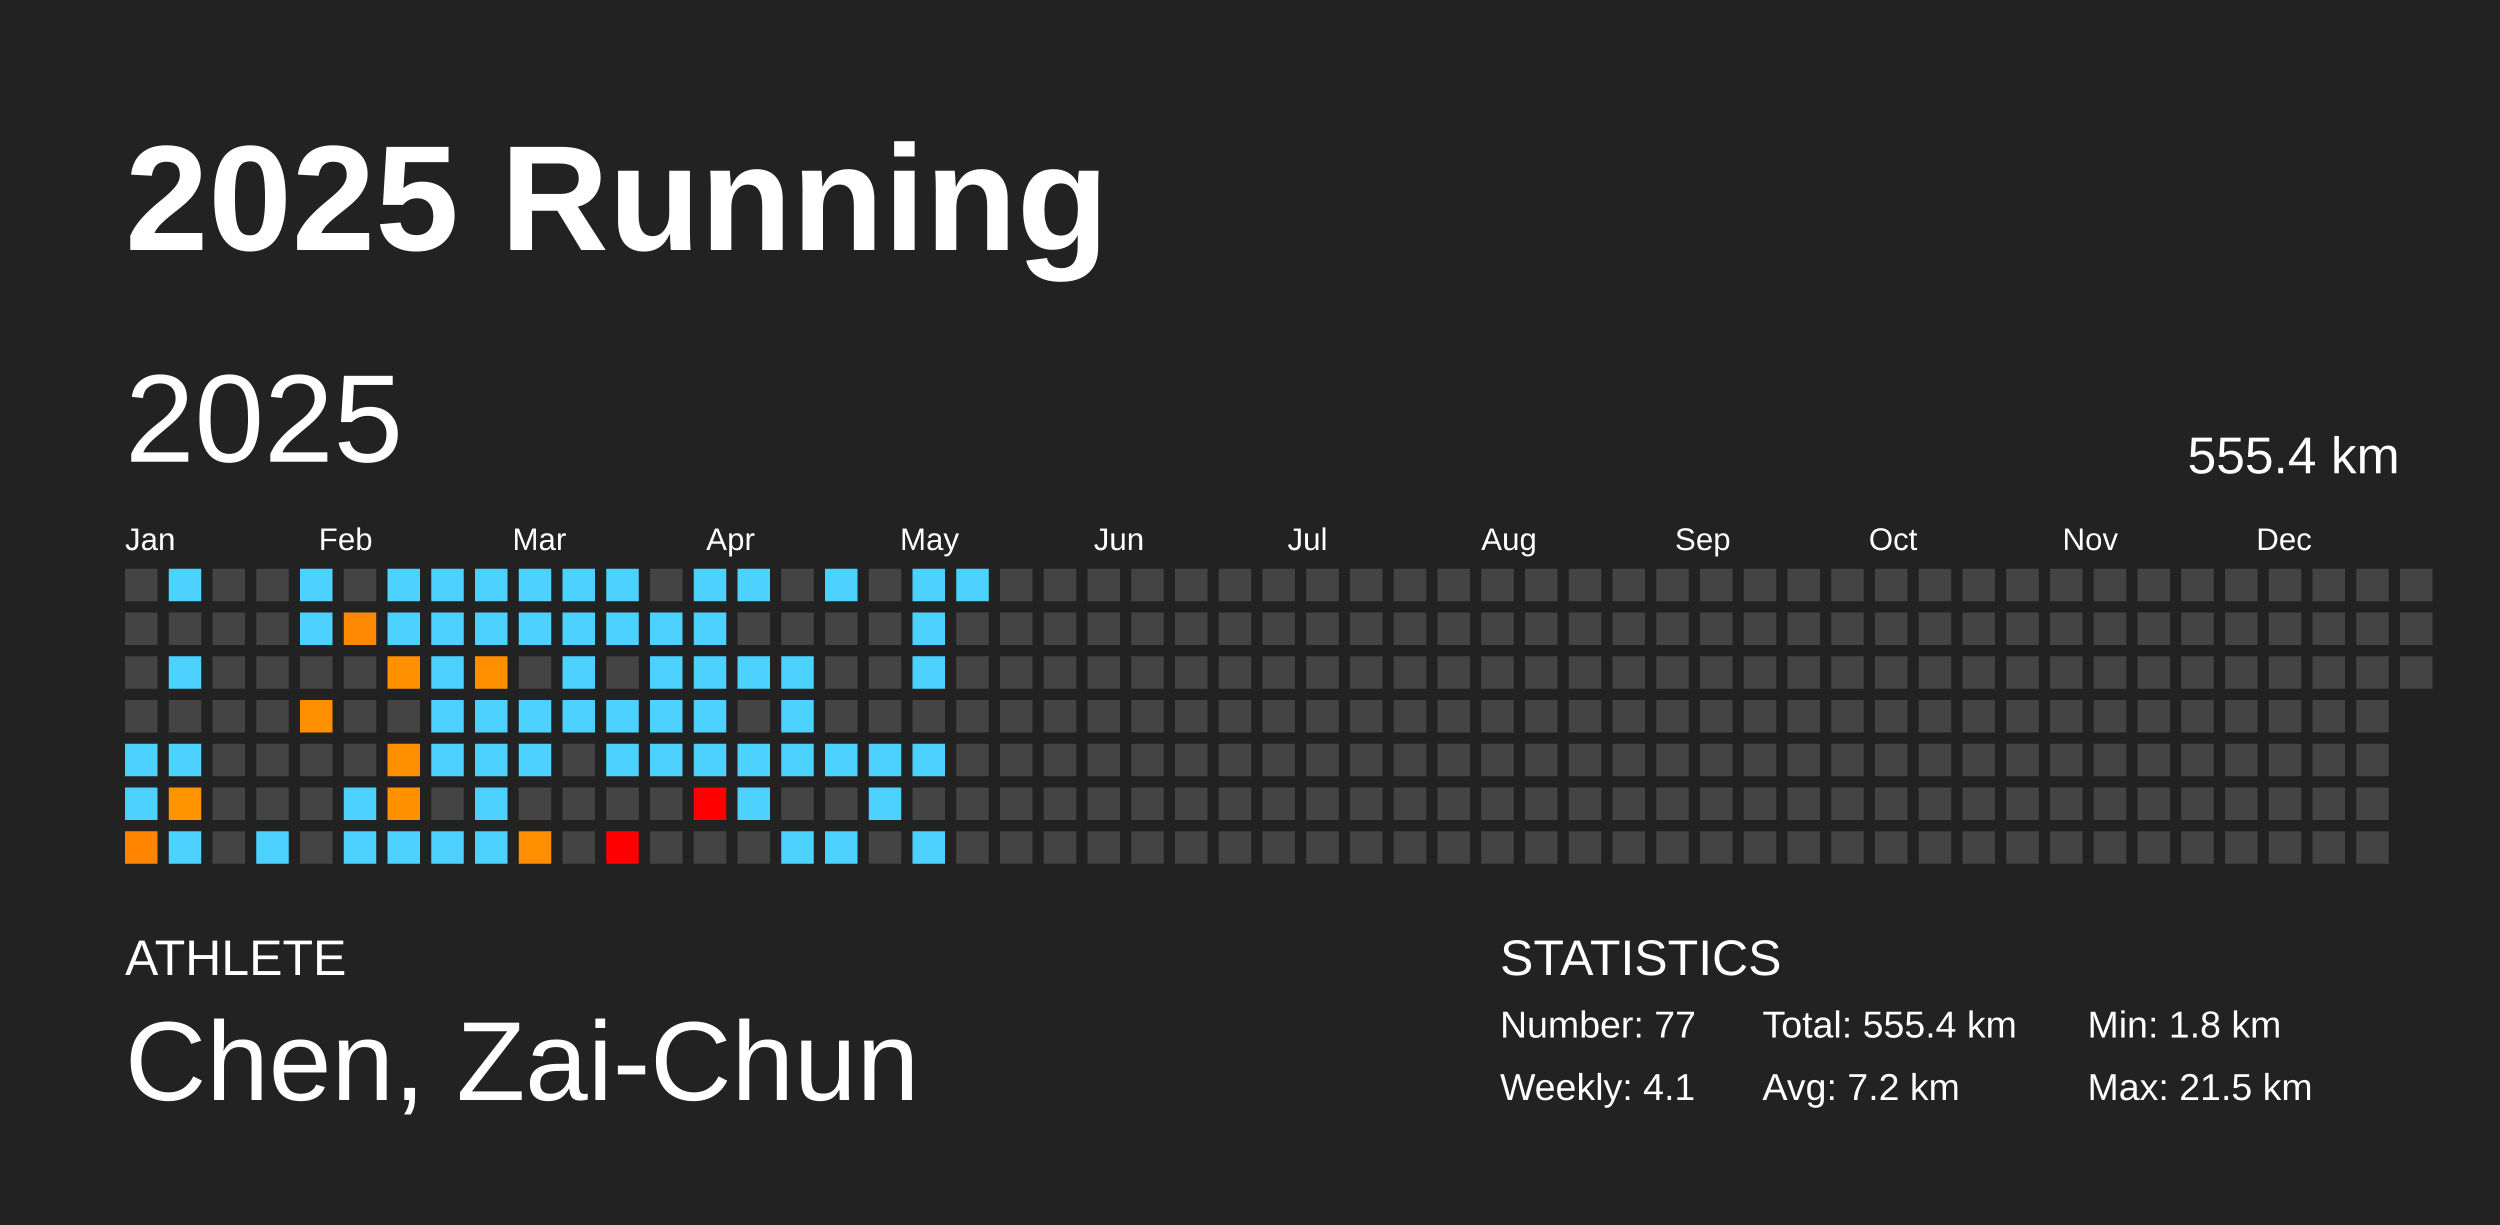
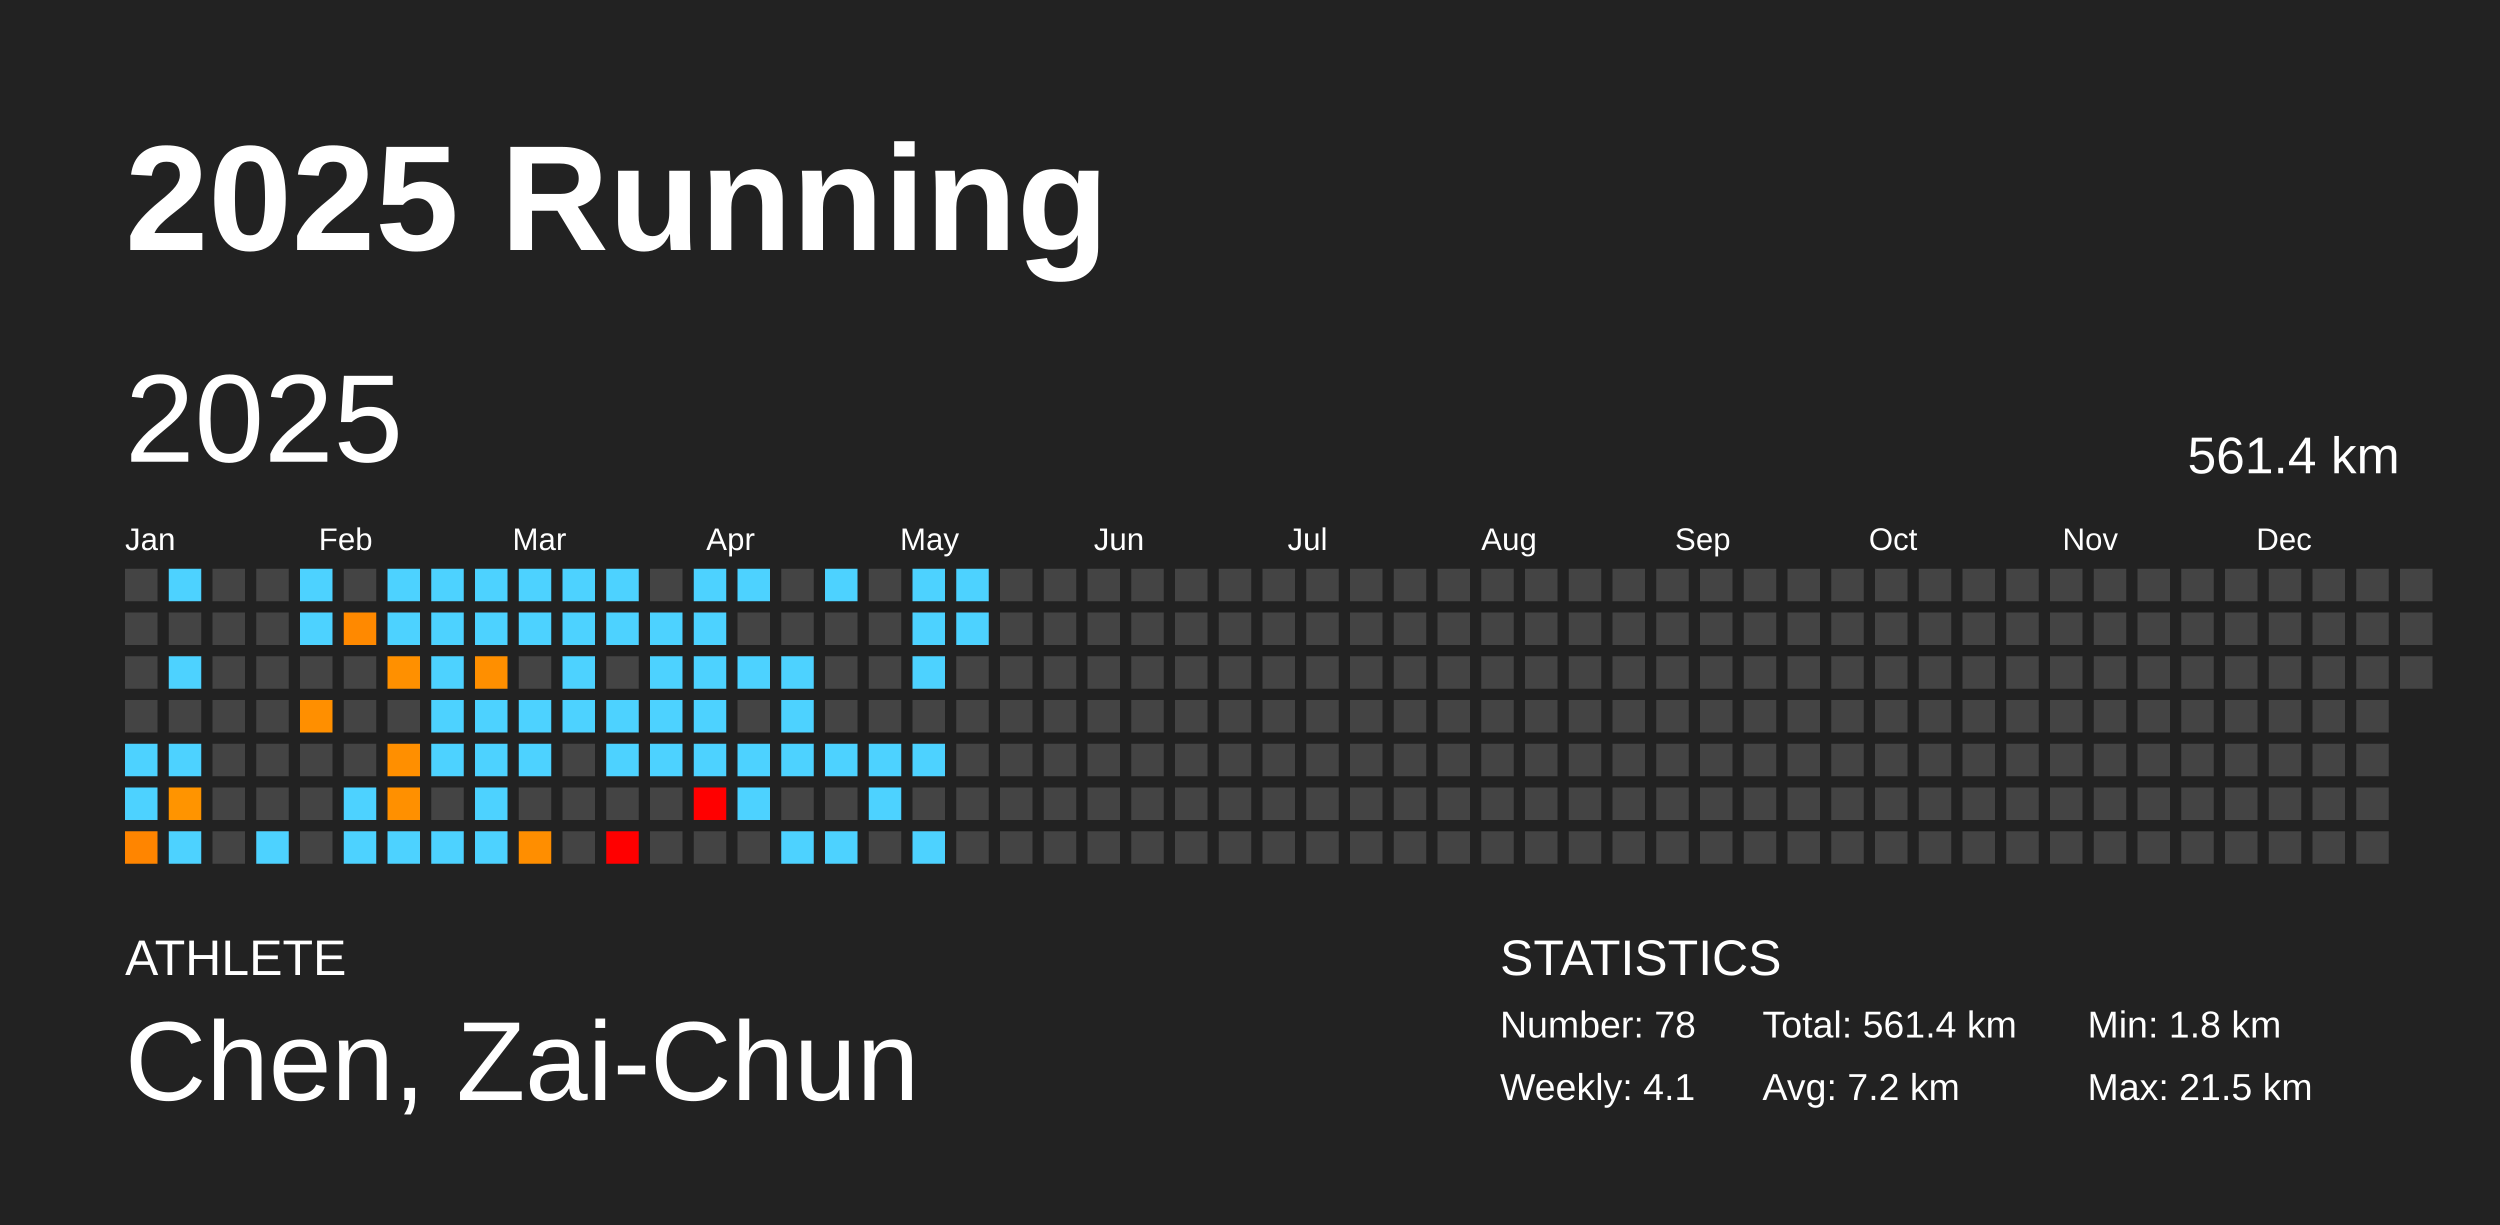
<svg xmlns="http://www.w3.org/2000/svg" baseProfile="full" height="98mm" version="1.1" viewBox="0,0,200,98" width="200mm">
  <defs />
  <rect fill="#222222" height="98" width="200" x="0" y="0" />
  <text fill="#FFFFFF" style="font-size:12px; font-family:Arial; font-weight:bold;" x="10" y="20">2025 Running</text>
  <text fill="#FFFFFF" style="font-size:4px; font-family:Arial" x="10" y="78">ATHLETE</text>
  <text fill="#FFFFFF" style="font-size:9px; font-family:Arial" x="10" y="88">Chen, Zai-Chun</text>
  <text fill="#FFFFFF" style="font-size:4px; font-family:Arial" x="120" y="78">STATISTICS</text>
-   <text fill="#FFFFFF" style="font-size:3px; font-family:Arial" x="120" y="83">Number: 77</text>
+   <text fill="#FFFFFF" style="font-size:3px; font-family:Arial" x="120" y="83">Number: 78</text>
  <text fill="#FFFFFF" style="font-size:3px; font-family:Arial" x="120" y="88">Weekly: 4.1</text>
-   <text fill="#FFFFFF" style="font-size:3px; font-family:Arial" x="141" y="83">Total: 555.4 km</text>
+   <text fill="#FFFFFF" style="font-size:3px; font-family:Arial" x="141" y="83">Total: 561.4 km</text>
  <text fill="#FFFFFF" style="font-size:3px; font-family:Arial" x="141" y="88">Avg: 7.2 km</text>
  <text fill="#FFFFFF" style="font-size:3px; font-family:Arial" x="167" y="83">Min: 1.8 km</text>
  <text fill="#FFFFFF" style="font-size:3px; font-family:Arial" x="167" y="88">Max: 21.5 km</text>
  <text dominant-baseline="hanging" fill="#FFFFFF" style="font-size:10.0px; font-family:Arial;" x="10" y="30">2025</text>
-   <text dominant-baseline="hanging" fill="#FFFFFF" style="font-size:4.125px; font-family:Arial;" x="175" y="35">555.4 km</text>
+   <text dominant-baseline="hanging" fill="#FFFFFF" style="font-size:4.125px; font-family:Arial;" x="175" y="35">561.4 km</text>
  <text fill="#FFFFFF" style="font-size:2.5px; font-family:Arial" x="10.0" y="44">Jan</text>
  <text fill="#FFFFFF" style="font-size:2.5px; font-family:Arial" x="25.5" y="44">Feb</text>
  <text fill="#FFFFFF" style="font-size:2.5px; font-family:Arial" x="41.0" y="44">Mar</text>
  <text fill="#FFFFFF" style="font-size:2.5px; font-family:Arial" x="56.5" y="44">Apr</text>
  <text fill="#FFFFFF" style="font-size:2.5px; font-family:Arial" x="72.0" y="44">May</text>
  <text fill="#FFFFFF" style="font-size:2.5px; font-family:Arial" x="87.5" y="44">Jun</text>
  <text fill="#FFFFFF" style="font-size:2.5px; font-family:Arial" x="103.0" y="44">Jul</text>
  <text fill="#FFFFFF" style="font-size:2.5px; font-family:Arial" x="118.5" y="44">Aug</text>
  <text fill="#FFFFFF" style="font-size:2.5px; font-family:Arial" x="134.0" y="44">Sep</text>
  <text fill="#FFFFFF" style="font-size:2.5px; font-family:Arial" x="149.5" y="44">Oct</text>
  <text fill="#FFFFFF" style="font-size:2.5px; font-family:Arial" x="165.0" y="44">Nov</text>
  <text fill="#FFFFFF" style="font-size:2.5px; font-family:Arial" x="180.5" y="44">Dec</text>
  <rect fill="#444444" height="2.6" width="2.6" x="10.0" y="45.5" />
  <rect fill="#444444" height="2.6" width="2.6" x="10.0" y="49.0" />
  <rect fill="#444444" height="2.6" width="2.6" x="10.0" y="52.5" />
  <rect fill="#444444" height="2.6" width="2.6" x="10.0" y="56.0" />
  <rect fill="#4dd2ff" height="2.6" width="2.6" x="10.0" y="59.5" />
  <rect fill="#4dd2ff" height="2.6" width="2.6" x="10.0" y="63.0" />
  <rect fill="#ff8500" height="2.6" width="2.6" x="10.0" y="66.5" />
  <rect fill="#4dd2ff" height="2.6" width="2.6" x="13.5" y="45.5" />
  <rect fill="#444444" height="2.6" width="2.6" x="13.5" y="49.0" />
  <rect fill="#4dd2ff" height="2.6" width="2.6" x="13.5" y="52.5" />
  <rect fill="#444444" height="2.6" width="2.6" x="13.5" y="56.0" />
  <rect fill="#4dd2ff" height="2.6" width="2.6" x="13.5" y="59.5" />
  <rect fill="#ff9400" height="2.6" width="2.6" x="13.5" y="63.0" />
  <rect fill="#4dd2ff" height="2.6" width="2.6" x="13.5" y="66.5" />
  <rect fill="#444444" height="2.6" width="2.6" x="17.0" y="45.5" />
  <rect fill="#444444" height="2.6" width="2.6" x="17.0" y="49.0" />
  <rect fill="#444444" height="2.6" width="2.6" x="17.0" y="52.5" />
  <rect fill="#444444" height="2.6" width="2.6" x="17.0" y="56.0" />
  <rect fill="#444444" height="2.6" width="2.6" x="17.0" y="59.5" />
  <rect fill="#444444" height="2.6" width="2.6" x="17.0" y="63.0" />
  <rect fill="#444444" height="2.6" width="2.6" x="17.0" y="66.5" />
  <rect fill="#444444" height="2.6" width="2.6" x="20.5" y="45.5" />
  <rect fill="#444444" height="2.6" width="2.6" x="20.5" y="49.0" />
  <rect fill="#444444" height="2.6" width="2.6" x="20.5" y="52.5" />
  <rect fill="#444444" height="2.6" width="2.6" x="20.5" y="56.0" />
  <rect fill="#444444" height="2.6" width="2.6" x="20.5" y="59.5" />
  <rect fill="#444444" height="2.6" width="2.6" x="20.5" y="63.0" />
  <rect fill="#4dd2ff" height="2.6" width="2.6" x="20.5" y="66.5" />
  <rect fill="#4dd2ff" height="2.6" width="2.6" x="24.0" y="45.5" />
  <rect fill="#4dd2ff" height="2.6" width="2.6" x="24.0" y="49.0" />
  <rect fill="#444444" height="2.6" width="2.6" x="24.0" y="52.5" />
  <rect fill="#ff8f00" height="2.6" width="2.6" x="24.0" y="56.0" />
  <rect fill="#444444" height="2.6" width="2.6" x="24.0" y="59.5" />
  <rect fill="#444444" height="2.6" width="2.6" x="24.0" y="63.0" />
  <rect fill="#444444" height="2.6" width="2.6" x="24.0" y="66.5" />
  <rect fill="#444444" height="2.6" width="2.6" x="27.5" y="45.5" />
  <rect fill="#ff8900" height="2.6" width="2.6" x="27.5" y="49.0" />
  <rect fill="#444444" height="2.6" width="2.6" x="27.5" y="52.5" />
  <rect fill="#444444" height="2.6" width="2.6" x="27.5" y="56.0" />
  <rect fill="#444444" height="2.6" width="2.6" x="27.5" y="59.5" />
  <rect fill="#4dd2ff" height="2.6" width="2.6" x="27.5" y="63.0" />
  <rect fill="#4dd2ff" height="2.6" width="2.6" x="27.5" y="66.5" />
  <rect fill="#4dd2ff" height="2.6" width="2.6" x="31.0" y="45.5" />
  <rect fill="#4dd2ff" height="2.6" width="2.6" x="31.0" y="49.0" />
  <rect fill="#ff9000" height="2.6" width="2.6" x="31.0" y="52.5" />
  <rect fill="#444444" height="2.6" width="2.6" x="31.0" y="56.0" />
  <rect fill="#ff8f00" height="2.6" width="2.6" x="31.0" y="59.5" />
  <rect fill="#ff9000" height="2.6" width="2.6" x="31.0" y="63.0" />
  <rect fill="#4dd2ff" height="2.6" width="2.6" x="31.0" y="66.5" />
  <rect fill="#4dd2ff" height="2.6" width="2.6" x="34.5" y="45.5" />
  <rect fill="#4dd2ff" height="2.6" width="2.6" x="34.5" y="49.0" />
  <rect fill="#4dd2ff" height="2.6" width="2.6" x="34.5" y="52.5" />
  <rect fill="#4dd2ff" height="2.6" width="2.6" x="34.5" y="56.0" />
  <rect fill="#4dd2ff" height="2.6" width="2.6" x="34.5" y="59.5" />
  <rect fill="#444444" height="2.6" width="2.6" x="34.5" y="63.0" />
  <rect fill="#4dd2ff" height="2.6" width="2.6" x="34.5" y="66.5" />
  <rect fill="#4dd2ff" height="2.6" width="2.6" x="38.0" y="45.5" />
  <rect fill="#4dd2ff" height="2.6" width="2.6" x="38.0" y="49.0" />
  <rect fill="#ff8f00" height="2.6" width="2.6" x="38.0" y="52.5" />
  <rect fill="#4dd2ff" height="2.6" width="2.6" x="38.0" y="56.0" />
  <rect fill="#4dd2ff" height="2.6" width="2.6" x="38.0" y="59.5" />
  <rect fill="#4dd2ff" height="2.6" width="2.6" x="38.0" y="63.0" />
  <rect fill="#4dd2ff" height="2.6" width="2.6" x="38.0" y="66.5" />
  <rect fill="#4dd2ff" height="2.6" width="2.6" x="41.5" y="45.5" />
  <rect fill="#4dd2ff" height="2.6" width="2.6" x="41.5" y="49.0" />
  <rect fill="#444444" height="2.6" width="2.6" x="41.5" y="52.5" />
  <rect fill="#4dd2ff" height="2.6" width="2.6" x="41.5" y="56.0" />
  <rect fill="#4dd2ff" height="2.6" width="2.6" x="41.5" y="59.5" />
  <rect fill="#444444" height="2.6" width="2.6" x="41.5" y="63.0" />
  <rect fill="#ff8e00" height="2.6" width="2.6" x="41.5" y="66.5" />
  <rect fill="#4dd2ff" height="2.6" width="2.6" x="45.0" y="45.5" />
  <rect fill="#4dd2ff" height="2.6" width="2.6" x="45.0" y="49.0" />
  <rect fill="#4dd2ff" height="2.6" width="2.6" x="45.0" y="52.5" />
  <rect fill="#4dd2ff" height="2.6" width="2.6" x="45.0" y="56.0" />
  <rect fill="#444444" height="2.6" width="2.6" x="45.0" y="59.5" />
  <rect fill="#444444" height="2.6" width="2.6" x="45.0" y="63.0" />
  <rect fill="#444444" height="2.6" width="2.6" x="45.0" y="66.5" />
  <rect fill="#4dd2ff" height="2.6" width="2.6" x="48.5" y="45.5" />
  <rect fill="#4dd2ff" height="2.6" width="2.6" x="48.5" y="49.0" />
  <rect fill="#444444" height="2.6" width="2.6" x="48.5" y="52.5" />
  <rect fill="#4dd2ff" height="2.6" width="2.6" x="48.5" y="56.0" />
  <rect fill="#4dd2ff" height="2.6" width="2.6" x="48.5" y="59.5" />
  <rect fill="#444444" height="2.6" width="2.6" x="48.5" y="63.0" />
  <rect fill="red" height="2.6" width="2.6" x="48.5" y="66.5" />
  <rect fill="#444444" height="2.6" width="2.6" x="52.0" y="45.5" />
  <rect fill="#4dd2ff" height="2.6" width="2.6" x="52.0" y="49.0" />
  <rect fill="#4dd2ff" height="2.6" width="2.6" x="52.0" y="52.5" />
  <rect fill="#4dd2ff" height="2.6" width="2.6" x="52.0" y="56.0" />
  <rect fill="#4dd2ff" height="2.6" width="2.6" x="52.0" y="59.5" />
  <rect fill="#444444" height="2.6" width="2.6" x="52.0" y="63.0" />
  <rect fill="#444444" height="2.6" width="2.6" x="52.0" y="66.5" />
  <rect fill="#4dd2ff" height="2.6" width="2.6" x="55.5" y="45.5" />
  <rect fill="#4dd2ff" height="2.6" width="2.6" x="55.5" y="49.0" />
  <rect fill="#4dd2ff" height="2.6" width="2.6" x="55.5" y="52.5" />
  <rect fill="#4dd2ff" height="2.6" width="2.6" x="55.5" y="56.0" />
  <rect fill="#4dd2ff" height="2.6" width="2.6" x="55.5" y="59.5" />
  <rect fill="red" height="2.6" width="2.6" x="55.5" y="63.0" />
  <rect fill="#444444" height="2.6" width="2.6" x="55.5" y="66.5" />
  <rect fill="#4dd2ff" height="2.6" width="2.6" x="59.0" y="45.5" />
  <rect fill="#444444" height="2.6" width="2.6" x="59.0" y="49.0" />
  <rect fill="#4dd2ff" height="2.6" width="2.6" x="59.0" y="52.5" />
  <rect fill="#444444" height="2.6" width="2.6" x="59.0" y="56.0" />
  <rect fill="#4dd2ff" height="2.6" width="2.6" x="59.0" y="59.5" />
  <rect fill="#4dd2ff" height="2.6" width="2.6" x="59.0" y="63.0" />
  <rect fill="#444444" height="2.6" width="2.6" x="59.0" y="66.5" />
  <rect fill="#444444" height="2.6" width="2.6" x="62.5" y="45.5" />
  <rect fill="#444444" height="2.6" width="2.6" x="62.5" y="49.0" />
  <rect fill="#4dd2ff" height="2.6" width="2.6" x="62.5" y="52.5" />
  <rect fill="#4dd2ff" height="2.6" width="2.6" x="62.5" y="56.0" />
  <rect fill="#4dd2ff" height="2.6" width="2.6" x="62.5" y="59.5" />
  <rect fill="#444444" height="2.6" width="2.6" x="62.5" y="63.0" />
  <rect fill="#4dd2ff" height="2.6" width="2.6" x="62.5" y="66.5" />
  <rect fill="#4dd2ff" height="2.6" width="2.6" x="66.0" y="45.5" />
  <rect fill="#444444" height="2.6" width="2.6" x="66.0" y="49.0" />
  <rect fill="#444444" height="2.6" width="2.6" x="66.0" y="52.5" />
  <rect fill="#444444" height="2.6" width="2.6" x="66.0" y="56.0" />
  <rect fill="#4dd2ff" height="2.6" width="2.6" x="66.0" y="59.5" />
  <rect fill="#444444" height="2.6" width="2.6" x="66.0" y="63.0" />
  <rect fill="#4dd2ff" height="2.6" width="2.6" x="66.0" y="66.5" />
  <rect fill="#444444" height="2.6" width="2.6" x="69.5" y="45.5" />
  <rect fill="#444444" height="2.6" width="2.6" x="69.5" y="49.0" />
  <rect fill="#444444" height="2.6" width="2.6" x="69.5" y="52.5" />
  <rect fill="#444444" height="2.6" width="2.6" x="69.5" y="56.0" />
  <rect fill="#4dd2ff" height="2.6" width="2.6" x="69.5" y="59.5" />
  <rect fill="#4dd2ff" height="2.6" width="2.6" x="69.5" y="63.0" />
  <rect fill="#444444" height="2.6" width="2.6" x="69.5" y="66.5" />
  <rect fill="#4dd2ff" height="2.6" width="2.6" x="73.0" y="45.5" />
  <rect fill="#4dd2ff" height="2.6" width="2.6" x="73.0" y="49.0" />
  <rect fill="#4dd2ff" height="2.6" width="2.6" x="73.0" y="52.5" />
  <rect fill="#444444" height="2.6" width="2.6" x="73.0" y="56.0" />
  <rect fill="#4dd2ff" height="2.6" width="2.6" x="73.0" y="59.5" />
  <rect fill="#444444" height="2.6" width="2.6" x="73.0" y="63.0" />
  <rect fill="#4dd2ff" height="2.6" width="2.6" x="73.0" y="66.5" />
  <rect fill="#4dd2ff" height="2.6" width="2.6" x="76.5" y="45.5" />
-   <rect fill="#444444" height="2.6" width="2.6" x="76.5" y="49.0" />
+   <rect fill="#4dd2ff" height="2.6" width="2.6" x="76.5" y="49.0" />
  <rect fill="#444444" height="2.6" width="2.6" x="76.5" y="52.5" />
  <rect fill="#444444" height="2.6" width="2.6" x="76.5" y="56.0" />
  <rect fill="#444444" height="2.6" width="2.6" x="76.5" y="59.5" />
  <rect fill="#444444" height="2.6" width="2.6" x="76.5" y="63.0" />
  <rect fill="#444444" height="2.6" width="2.6" x="76.5" y="66.5" />
  <rect fill="#444444" height="2.6" width="2.6" x="80.0" y="45.5" />
  <rect fill="#444444" height="2.6" width="2.6" x="80.0" y="49.0" />
  <rect fill="#444444" height="2.6" width="2.6" x="80.0" y="52.5" />
  <rect fill="#444444" height="2.6" width="2.6" x="80.0" y="56.0" />
  <rect fill="#444444" height="2.6" width="2.6" x="80.0" y="59.5" />
  <rect fill="#444444" height="2.6" width="2.6" x="80.0" y="63.0" />
  <rect fill="#444444" height="2.6" width="2.6" x="80.0" y="66.5" />
  <rect fill="#444444" height="2.6" width="2.6" x="83.5" y="45.5" />
  <rect fill="#444444" height="2.6" width="2.6" x="83.5" y="49.0" />
  <rect fill="#444444" height="2.6" width="2.6" x="83.5" y="52.5" />
  <rect fill="#444444" height="2.6" width="2.6" x="83.5" y="56.0" />
  <rect fill="#444444" height="2.6" width="2.6" x="83.5" y="59.5" />
  <rect fill="#444444" height="2.6" width="2.6" x="83.5" y="63.0" />
  <rect fill="#444444" height="2.6" width="2.6" x="83.5" y="66.5" />
  <rect fill="#444444" height="2.6" width="2.6" x="87.0" y="45.5" />
  <rect fill="#444444" height="2.6" width="2.6" x="87.0" y="49.0" />
  <rect fill="#444444" height="2.6" width="2.6" x="87.0" y="52.5" />
  <rect fill="#444444" height="2.6" width="2.6" x="87.0" y="56.0" />
  <rect fill="#444444" height="2.6" width="2.6" x="87.0" y="59.5" />
  <rect fill="#444444" height="2.6" width="2.6" x="87.0" y="63.0" />
  <rect fill="#444444" height="2.6" width="2.6" x="87.0" y="66.5" />
  <rect fill="#444444" height="2.6" width="2.6" x="90.5" y="45.5" />
  <rect fill="#444444" height="2.6" width="2.6" x="90.5" y="49.0" />
  <rect fill="#444444" height="2.6" width="2.6" x="90.5" y="52.5" />
  <rect fill="#444444" height="2.6" width="2.6" x="90.5" y="56.0" />
  <rect fill="#444444" height="2.6" width="2.6" x="90.5" y="59.5" />
  <rect fill="#444444" height="2.6" width="2.6" x="90.5" y="63.0" />
  <rect fill="#444444" height="2.6" width="2.6" x="90.5" y="66.5" />
  <rect fill="#444444" height="2.6" width="2.6" x="94.0" y="45.5" />
  <rect fill="#444444" height="2.6" width="2.6" x="94.0" y="49.0" />
  <rect fill="#444444" height="2.6" width="2.6" x="94.0" y="52.5" />
  <rect fill="#444444" height="2.6" width="2.6" x="94.0" y="56.0" />
  <rect fill="#444444" height="2.6" width="2.6" x="94.0" y="59.5" />
  <rect fill="#444444" height="2.6" width="2.6" x="94.0" y="63.0" />
  <rect fill="#444444" height="2.6" width="2.6" x="94.0" y="66.5" />
  <rect fill="#444444" height="2.6" width="2.6" x="97.5" y="45.5" />
  <rect fill="#444444" height="2.6" width="2.6" x="97.5" y="49.0" />
  <rect fill="#444444" height="2.6" width="2.6" x="97.5" y="52.5" />
  <rect fill="#444444" height="2.6" width="2.6" x="97.5" y="56.0" />
  <rect fill="#444444" height="2.6" width="2.6" x="97.5" y="59.5" />
  <rect fill="#444444" height="2.6" width="2.6" x="97.5" y="63.0" />
  <rect fill="#444444" height="2.6" width="2.6" x="97.5" y="66.5" />
  <rect fill="#444444" height="2.6" width="2.6" x="101.0" y="45.5" />
  <rect fill="#444444" height="2.6" width="2.6" x="101.0" y="49.0" />
  <rect fill="#444444" height="2.6" width="2.6" x="101.0" y="52.5" />
  <rect fill="#444444" height="2.6" width="2.6" x="101.0" y="56.0" />
  <rect fill="#444444" height="2.6" width="2.6" x="101.0" y="59.5" />
  <rect fill="#444444" height="2.6" width="2.6" x="101.0" y="63.0" />
  <rect fill="#444444" height="2.6" width="2.6" x="101.0" y="66.5" />
  <rect fill="#444444" height="2.6" width="2.6" x="104.5" y="45.5" />
  <rect fill="#444444" height="2.6" width="2.6" x="104.5" y="49.0" />
  <rect fill="#444444" height="2.6" width="2.6" x="104.5" y="52.5" />
  <rect fill="#444444" height="2.6" width="2.6" x="104.5" y="56.0" />
  <rect fill="#444444" height="2.6" width="2.6" x="104.5" y="59.5" />
  <rect fill="#444444" height="2.6" width="2.6" x="104.5" y="63.0" />
  <rect fill="#444444" height="2.6" width="2.6" x="104.5" y="66.5" />
  <rect fill="#444444" height="2.6" width="2.6" x="108.0" y="45.5" />
  <rect fill="#444444" height="2.6" width="2.6" x="108.0" y="49.0" />
  <rect fill="#444444" height="2.6" width="2.6" x="108.0" y="52.5" />
  <rect fill="#444444" height="2.6" width="2.6" x="108.0" y="56.0" />
  <rect fill="#444444" height="2.6" width="2.6" x="108.0" y="59.5" />
  <rect fill="#444444" height="2.6" width="2.6" x="108.0" y="63.0" />
  <rect fill="#444444" height="2.6" width="2.6" x="108.0" y="66.5" />
  <rect fill="#444444" height="2.6" width="2.6" x="111.5" y="45.5" />
  <rect fill="#444444" height="2.6" width="2.6" x="111.5" y="49.0" />
  <rect fill="#444444" height="2.6" width="2.6" x="111.5" y="52.5" />
  <rect fill="#444444" height="2.6" width="2.6" x="111.5" y="56.0" />
  <rect fill="#444444" height="2.6" width="2.6" x="111.5" y="59.5" />
  <rect fill="#444444" height="2.6" width="2.6" x="111.5" y="63.0" />
  <rect fill="#444444" height="2.6" width="2.6" x="111.5" y="66.5" />
  <rect fill="#444444" height="2.6" width="2.6" x="115.0" y="45.5" />
  <rect fill="#444444" height="2.6" width="2.6" x="115.0" y="49.0" />
  <rect fill="#444444" height="2.6" width="2.6" x="115.0" y="52.5" />
  <rect fill="#444444" height="2.6" width="2.6" x="115.0" y="56.0" />
  <rect fill="#444444" height="2.6" width="2.6" x="115.0" y="59.5" />
  <rect fill="#444444" height="2.6" width="2.6" x="115.0" y="63.0" />
  <rect fill="#444444" height="2.6" width="2.6" x="115.0" y="66.5" />
  <rect fill="#444444" height="2.6" width="2.6" x="118.5" y="45.5" />
  <rect fill="#444444" height="2.6" width="2.6" x="118.5" y="49.0" />
  <rect fill="#444444" height="2.6" width="2.6" x="118.5" y="52.5" />
  <rect fill="#444444" height="2.6" width="2.6" x="118.5" y="56.0" />
  <rect fill="#444444" height="2.6" width="2.6" x="118.5" y="59.5" />
  <rect fill="#444444" height="2.6" width="2.6" x="118.5" y="63.0" />
  <rect fill="#444444" height="2.6" width="2.6" x="118.5" y="66.5" />
  <rect fill="#444444" height="2.6" width="2.6" x="122.0" y="45.5" />
  <rect fill="#444444" height="2.6" width="2.6" x="122.0" y="49.0" />
  <rect fill="#444444" height="2.6" width="2.6" x="122.0" y="52.5" />
  <rect fill="#444444" height="2.6" width="2.6" x="122.0" y="56.0" />
  <rect fill="#444444" height="2.6" width="2.6" x="122.0" y="59.5" />
  <rect fill="#444444" height="2.6" width="2.6" x="122.0" y="63.0" />
  <rect fill="#444444" height="2.6" width="2.6" x="122.0" y="66.5" />
  <rect fill="#444444" height="2.6" width="2.6" x="125.5" y="45.5" />
  <rect fill="#444444" height="2.6" width="2.6" x="125.5" y="49.0" />
  <rect fill="#444444" height="2.6" width="2.6" x="125.5" y="52.5" />
  <rect fill="#444444" height="2.6" width="2.6" x="125.5" y="56.0" />
  <rect fill="#444444" height="2.6" width="2.6" x="125.5" y="59.5" />
  <rect fill="#444444" height="2.6" width="2.6" x="125.5" y="63.0" />
  <rect fill="#444444" height="2.6" width="2.6" x="125.5" y="66.5" />
  <rect fill="#444444" height="2.6" width="2.6" x="129.0" y="45.5" />
  <rect fill="#444444" height="2.6" width="2.6" x="129.0" y="49.0" />
  <rect fill="#444444" height="2.6" width="2.6" x="129.0" y="52.5" />
  <rect fill="#444444" height="2.6" width="2.6" x="129.0" y="56.0" />
  <rect fill="#444444" height="2.6" width="2.6" x="129.0" y="59.5" />
  <rect fill="#444444" height="2.6" width="2.6" x="129.0" y="63.0" />
  <rect fill="#444444" height="2.6" width="2.6" x="129.0" y="66.5" />
  <rect fill="#444444" height="2.6" width="2.6" x="132.5" y="45.5" />
  <rect fill="#444444" height="2.6" width="2.6" x="132.5" y="49.0" />
  <rect fill="#444444" height="2.6" width="2.6" x="132.5" y="52.5" />
  <rect fill="#444444" height="2.6" width="2.6" x="132.5" y="56.0" />
  <rect fill="#444444" height="2.6" width="2.6" x="132.5" y="59.5" />
  <rect fill="#444444" height="2.6" width="2.6" x="132.5" y="63.0" />
  <rect fill="#444444" height="2.6" width="2.6" x="132.5" y="66.5" />
  <rect fill="#444444" height="2.6" width="2.6" x="136.0" y="45.5" />
  <rect fill="#444444" height="2.6" width="2.6" x="136.0" y="49.0" />
  <rect fill="#444444" height="2.6" width="2.6" x="136.0" y="52.5" />
  <rect fill="#444444" height="2.6" width="2.6" x="136.0" y="56.0" />
  <rect fill="#444444" height="2.6" width="2.6" x="136.0" y="59.5" />
  <rect fill="#444444" height="2.6" width="2.6" x="136.0" y="63.0" />
  <rect fill="#444444" height="2.6" width="2.6" x="136.0" y="66.5" />
  <rect fill="#444444" height="2.6" width="2.6" x="139.5" y="45.5" />
  <rect fill="#444444" height="2.6" width="2.6" x="139.5" y="49.0" />
  <rect fill="#444444" height="2.6" width="2.6" x="139.5" y="52.5" />
  <rect fill="#444444" height="2.6" width="2.6" x="139.5" y="56.0" />
  <rect fill="#444444" height="2.6" width="2.6" x="139.5" y="59.5" />
  <rect fill="#444444" height="2.6" width="2.6" x="139.5" y="63.0" />
  <rect fill="#444444" height="2.6" width="2.6" x="139.5" y="66.5" />
  <rect fill="#444444" height="2.6" width="2.6" x="143.0" y="45.5" />
  <rect fill="#444444" height="2.6" width="2.6" x="143.0" y="49.0" />
  <rect fill="#444444" height="2.6" width="2.6" x="143.0" y="52.5" />
  <rect fill="#444444" height="2.6" width="2.6" x="143.0" y="56.0" />
  <rect fill="#444444" height="2.6" width="2.6" x="143.0" y="59.5" />
  <rect fill="#444444" height="2.6" width="2.6" x="143.0" y="63.0" />
  <rect fill="#444444" height="2.6" width="2.6" x="143.0" y="66.5" />
  <rect fill="#444444" height="2.6" width="2.6" x="146.5" y="45.5" />
  <rect fill="#444444" height="2.6" width="2.6" x="146.5" y="49.0" />
  <rect fill="#444444" height="2.6" width="2.6" x="146.5" y="52.5" />
  <rect fill="#444444" height="2.6" width="2.6" x="146.5" y="56.0" />
  <rect fill="#444444" height="2.6" width="2.6" x="146.5" y="59.5" />
  <rect fill="#444444" height="2.6" width="2.6" x="146.5" y="63.0" />
  <rect fill="#444444" height="2.6" width="2.6" x="146.5" y="66.5" />
  <rect fill="#444444" height="2.6" width="2.6" x="150.0" y="45.5" />
  <rect fill="#444444" height="2.6" width="2.6" x="150.0" y="49.0" />
  <rect fill="#444444" height="2.6" width="2.6" x="150.0" y="52.5" />
  <rect fill="#444444" height="2.6" width="2.6" x="150.0" y="56.0" />
  <rect fill="#444444" height="2.6" width="2.6" x="150.0" y="59.5" />
  <rect fill="#444444" height="2.6" width="2.6" x="150.0" y="63.0" />
  <rect fill="#444444" height="2.6" width="2.6" x="150.0" y="66.5" />
  <rect fill="#444444" height="2.6" width="2.6" x="153.5" y="45.5" />
  <rect fill="#444444" height="2.6" width="2.6" x="153.5" y="49.0" />
  <rect fill="#444444" height="2.6" width="2.6" x="153.5" y="52.5" />
  <rect fill="#444444" height="2.6" width="2.6" x="153.5" y="56.0" />
  <rect fill="#444444" height="2.6" width="2.6" x="153.5" y="59.5" />
  <rect fill="#444444" height="2.6" width="2.6" x="153.5" y="63.0" />
  <rect fill="#444444" height="2.6" width="2.6" x="153.5" y="66.5" />
  <rect fill="#444444" height="2.6" width="2.6" x="157.0" y="45.5" />
  <rect fill="#444444" height="2.6" width="2.6" x="157.0" y="49.0" />
  <rect fill="#444444" height="2.6" width="2.6" x="157.0" y="52.5" />
  <rect fill="#444444" height="2.6" width="2.6" x="157.0" y="56.0" />
  <rect fill="#444444" height="2.6" width="2.6" x="157.0" y="59.5" />
  <rect fill="#444444" height="2.6" width="2.6" x="157.0" y="63.0" />
  <rect fill="#444444" height="2.6" width="2.6" x="157.0" y="66.5" />
  <rect fill="#444444" height="2.6" width="2.6" x="160.5" y="45.5" />
  <rect fill="#444444" height="2.6" width="2.6" x="160.5" y="49.0" />
  <rect fill="#444444" height="2.6" width="2.6" x="160.5" y="52.5" />
  <rect fill="#444444" height="2.6" width="2.6" x="160.5" y="56.0" />
  <rect fill="#444444" height="2.6" width="2.6" x="160.5" y="59.5" />
  <rect fill="#444444" height="2.6" width="2.6" x="160.5" y="63.0" />
  <rect fill="#444444" height="2.6" width="2.6" x="160.5" y="66.5" />
  <rect fill="#444444" height="2.6" width="2.6" x="164.0" y="45.5" />
  <rect fill="#444444" height="2.6" width="2.6" x="164.0" y="49.0" />
  <rect fill="#444444" height="2.6" width="2.6" x="164.0" y="52.5" />
  <rect fill="#444444" height="2.6" width="2.6" x="164.0" y="56.0" />
  <rect fill="#444444" height="2.6" width="2.6" x="164.0" y="59.5" />
  <rect fill="#444444" height="2.6" width="2.6" x="164.0" y="63.0" />
  <rect fill="#444444" height="2.6" width="2.6" x="164.0" y="66.5" />
  <rect fill="#444444" height="2.6" width="2.6" x="167.5" y="45.5" />
  <rect fill="#444444" height="2.6" width="2.6" x="167.5" y="49.0" />
  <rect fill="#444444" height="2.6" width="2.6" x="167.5" y="52.5" />
  <rect fill="#444444" height="2.6" width="2.6" x="167.5" y="56.0" />
  <rect fill="#444444" height="2.6" width="2.6" x="167.5" y="59.5" />
  <rect fill="#444444" height="2.6" width="2.6" x="167.5" y="63.0" />
  <rect fill="#444444" height="2.6" width="2.6" x="167.5" y="66.5" />
  <rect fill="#444444" height="2.6" width="2.6" x="171.0" y="45.5" />
  <rect fill="#444444" height="2.6" width="2.6" x="171.0" y="49.0" />
  <rect fill="#444444" height="2.6" width="2.6" x="171.0" y="52.5" />
  <rect fill="#444444" height="2.6" width="2.6" x="171.0" y="56.0" />
  <rect fill="#444444" height="2.6" width="2.6" x="171.0" y="59.5" />
  <rect fill="#444444" height="2.6" width="2.6" x="171.0" y="63.0" />
  <rect fill="#444444" height="2.6" width="2.6" x="171.0" y="66.5" />
  <rect fill="#444444" height="2.6" width="2.6" x="174.5" y="45.5" />
  <rect fill="#444444" height="2.6" width="2.6" x="174.5" y="49.0" />
  <rect fill="#444444" height="2.6" width="2.6" x="174.5" y="52.5" />
  <rect fill="#444444" height="2.6" width="2.6" x="174.5" y="56.0" />
  <rect fill="#444444" height="2.6" width="2.6" x="174.5" y="59.5" />
  <rect fill="#444444" height="2.6" width="2.6" x="174.5" y="63.0" />
  <rect fill="#444444" height="2.6" width="2.6" x="174.5" y="66.5" />
  <rect fill="#444444" height="2.6" width="2.6" x="178.0" y="45.5" />
  <rect fill="#444444" height="2.6" width="2.6" x="178.0" y="49.0" />
  <rect fill="#444444" height="2.6" width="2.6" x="178.0" y="52.5" />
  <rect fill="#444444" height="2.6" width="2.6" x="178.0" y="56.0" />
  <rect fill="#444444" height="2.6" width="2.6" x="178.0" y="59.5" />
  <rect fill="#444444" height="2.6" width="2.6" x="178.0" y="63.0" />
  <rect fill="#444444" height="2.6" width="2.6" x="178.0" y="66.5" />
  <rect fill="#444444" height="2.6" width="2.6" x="181.5" y="45.5" />
  <rect fill="#444444" height="2.6" width="2.6" x="181.5" y="49.0" />
  <rect fill="#444444" height="2.6" width="2.6" x="181.5" y="52.5" />
  <rect fill="#444444" height="2.6" width="2.6" x="181.5" y="56.0" />
  <rect fill="#444444" height="2.6" width="2.6" x="181.5" y="59.5" />
  <rect fill="#444444" height="2.6" width="2.6" x="181.5" y="63.0" />
  <rect fill="#444444" height="2.6" width="2.6" x="181.5" y="66.5" />
  <rect fill="#444444" height="2.6" width="2.6" x="185.0" y="45.5" />
  <rect fill="#444444" height="2.6" width="2.6" x="185.0" y="49.0" />
  <rect fill="#444444" height="2.6" width="2.6" x="185.0" y="52.5" />
  <rect fill="#444444" height="2.6" width="2.6" x="185.0" y="56.0" />
  <rect fill="#444444" height="2.6" width="2.6" x="185.0" y="59.5" />
  <rect fill="#444444" height="2.6" width="2.6" x="185.0" y="63.0" />
  <rect fill="#444444" height="2.6" width="2.6" x="185.0" y="66.5" />
  <rect fill="#444444" height="2.6" width="2.6" x="188.5" y="45.5" />
  <rect fill="#444444" height="2.6" width="2.6" x="188.5" y="49.0" />
  <rect fill="#444444" height="2.6" width="2.6" x="188.5" y="52.5" />
  <rect fill="#444444" height="2.6" width="2.6" x="188.5" y="56.0" />
  <rect fill="#444444" height="2.6" width="2.6" x="188.5" y="59.5" />
  <rect fill="#444444" height="2.6" width="2.6" x="188.5" y="63.0" />
  <rect fill="#444444" height="2.6" width="2.6" x="188.5" y="66.5" />
  <rect fill="#444444" height="2.6" width="2.6" x="192.0" y="45.5" />
  <rect fill="#444444" height="2.6" width="2.6" x="192.0" y="49.0" />
  <rect fill="#444444" height="2.6" width="2.6" x="192.0" y="52.5" />
</svg>
